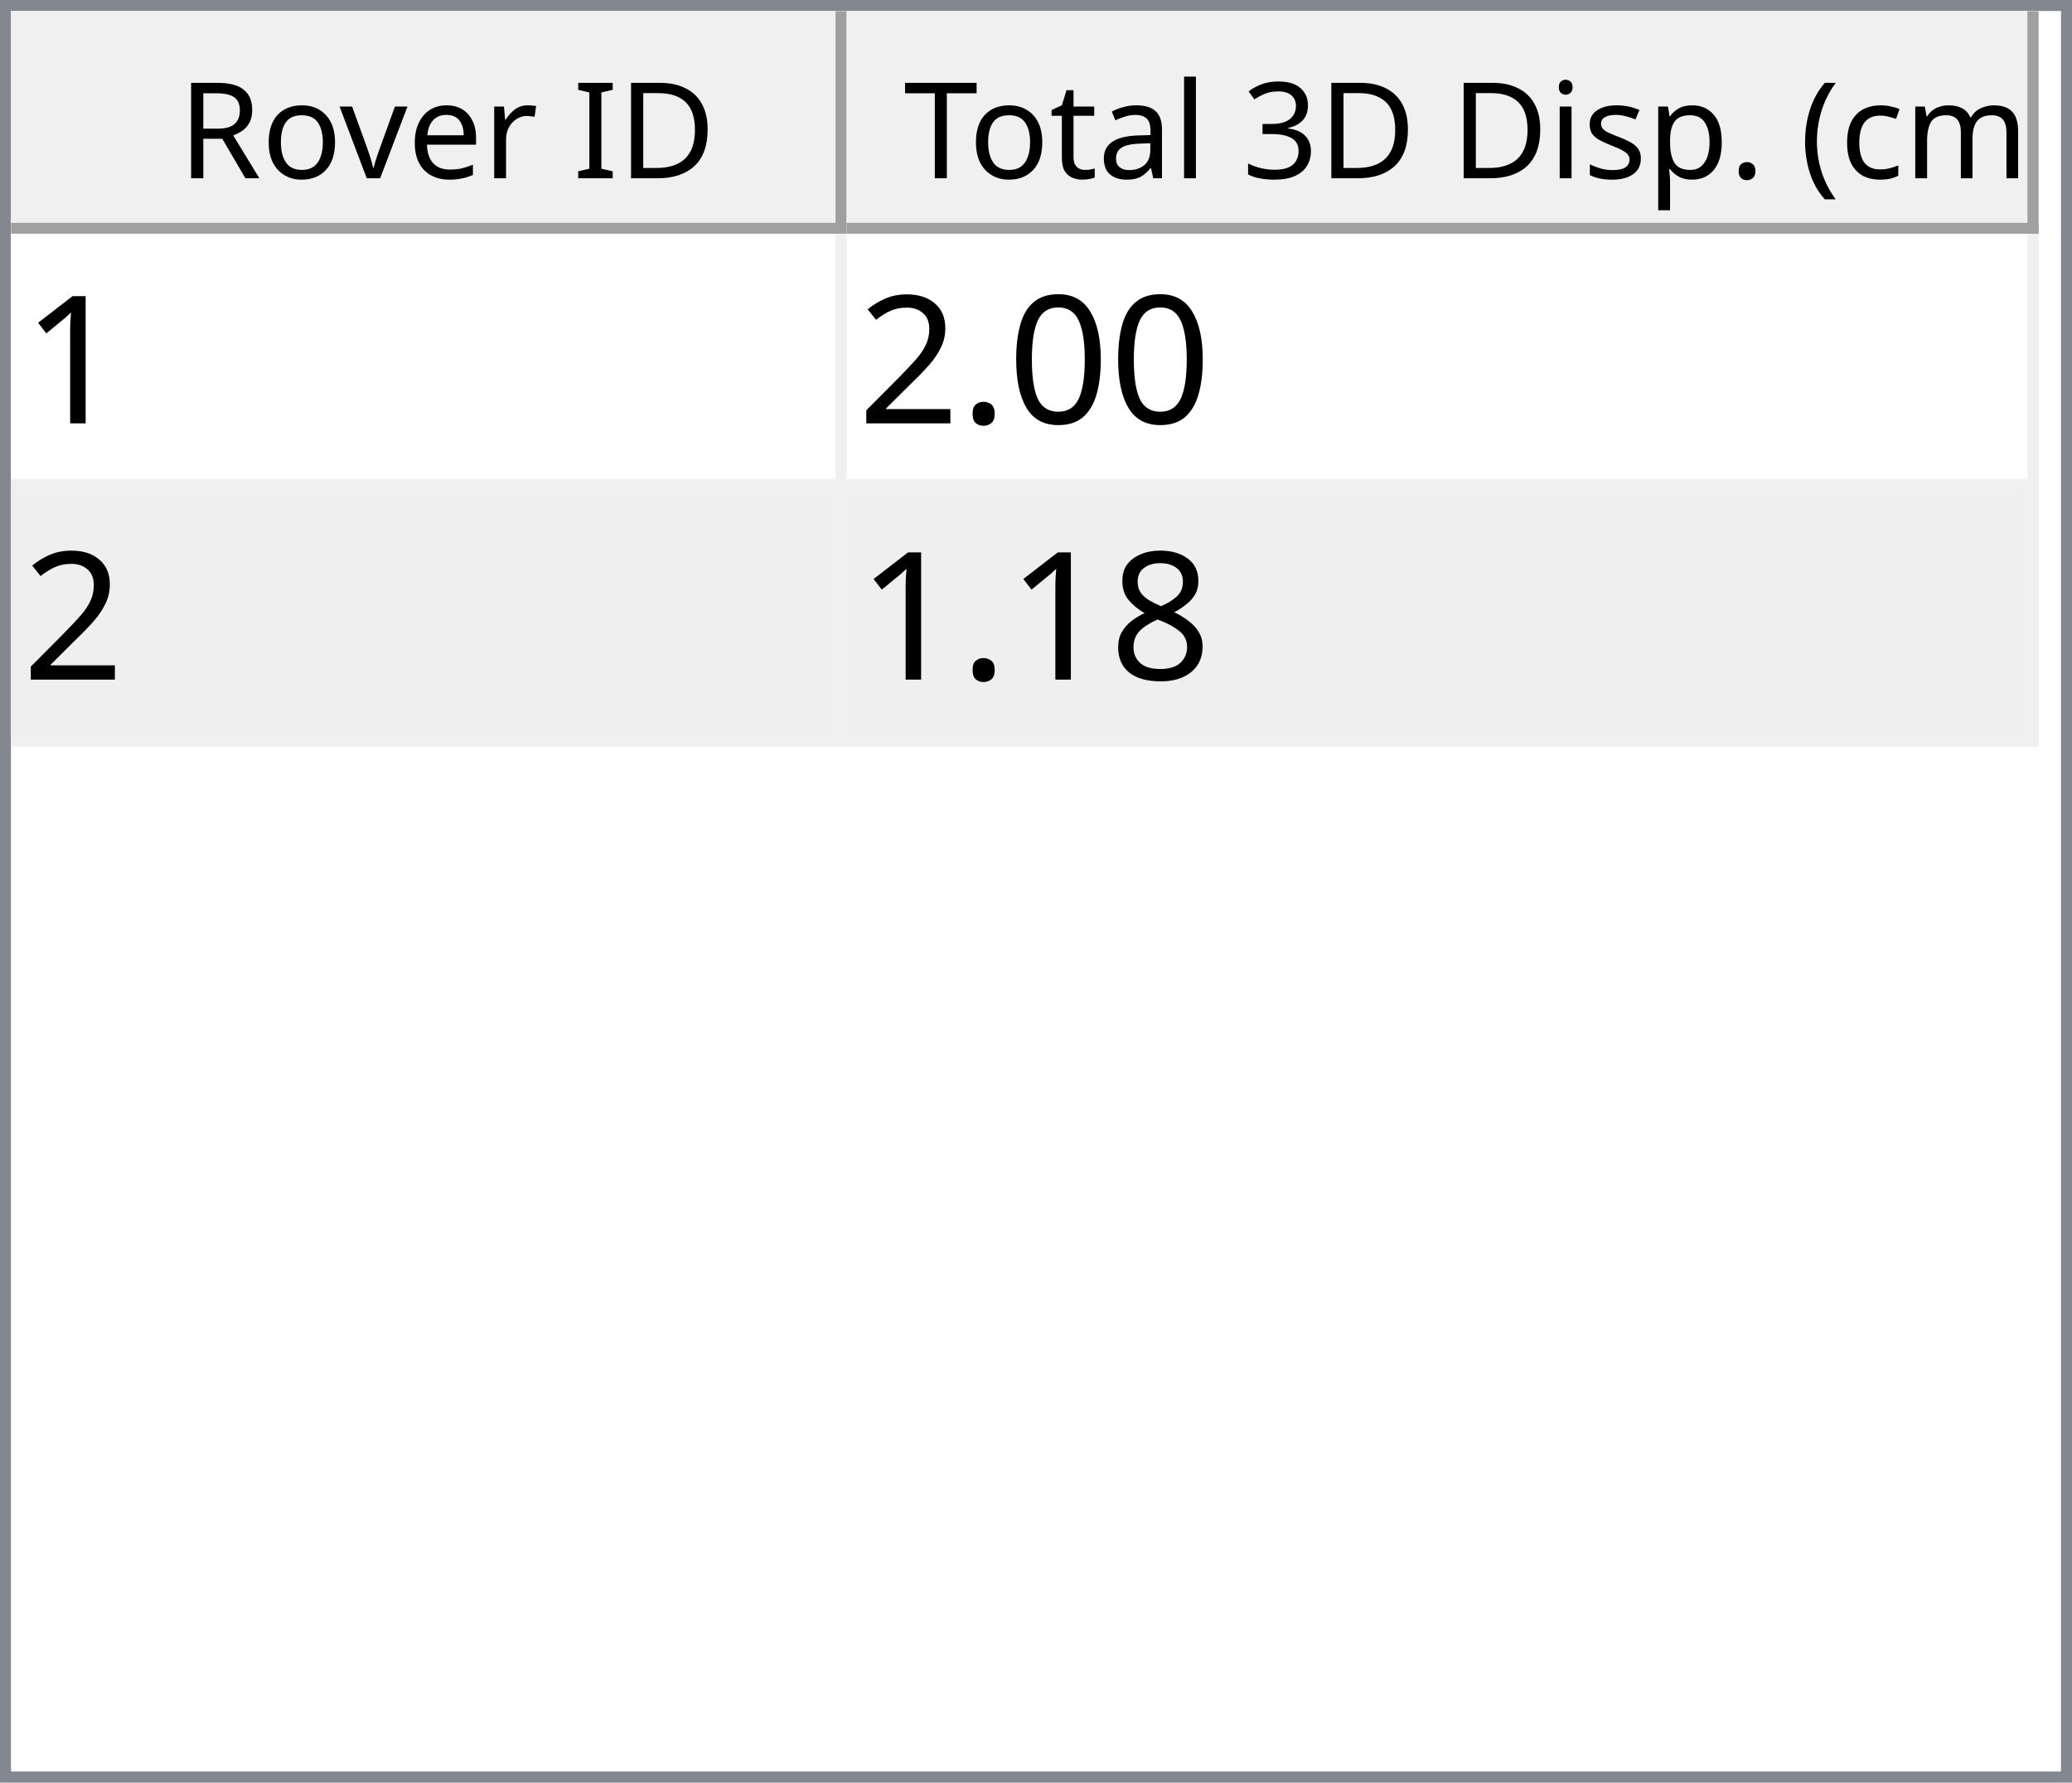
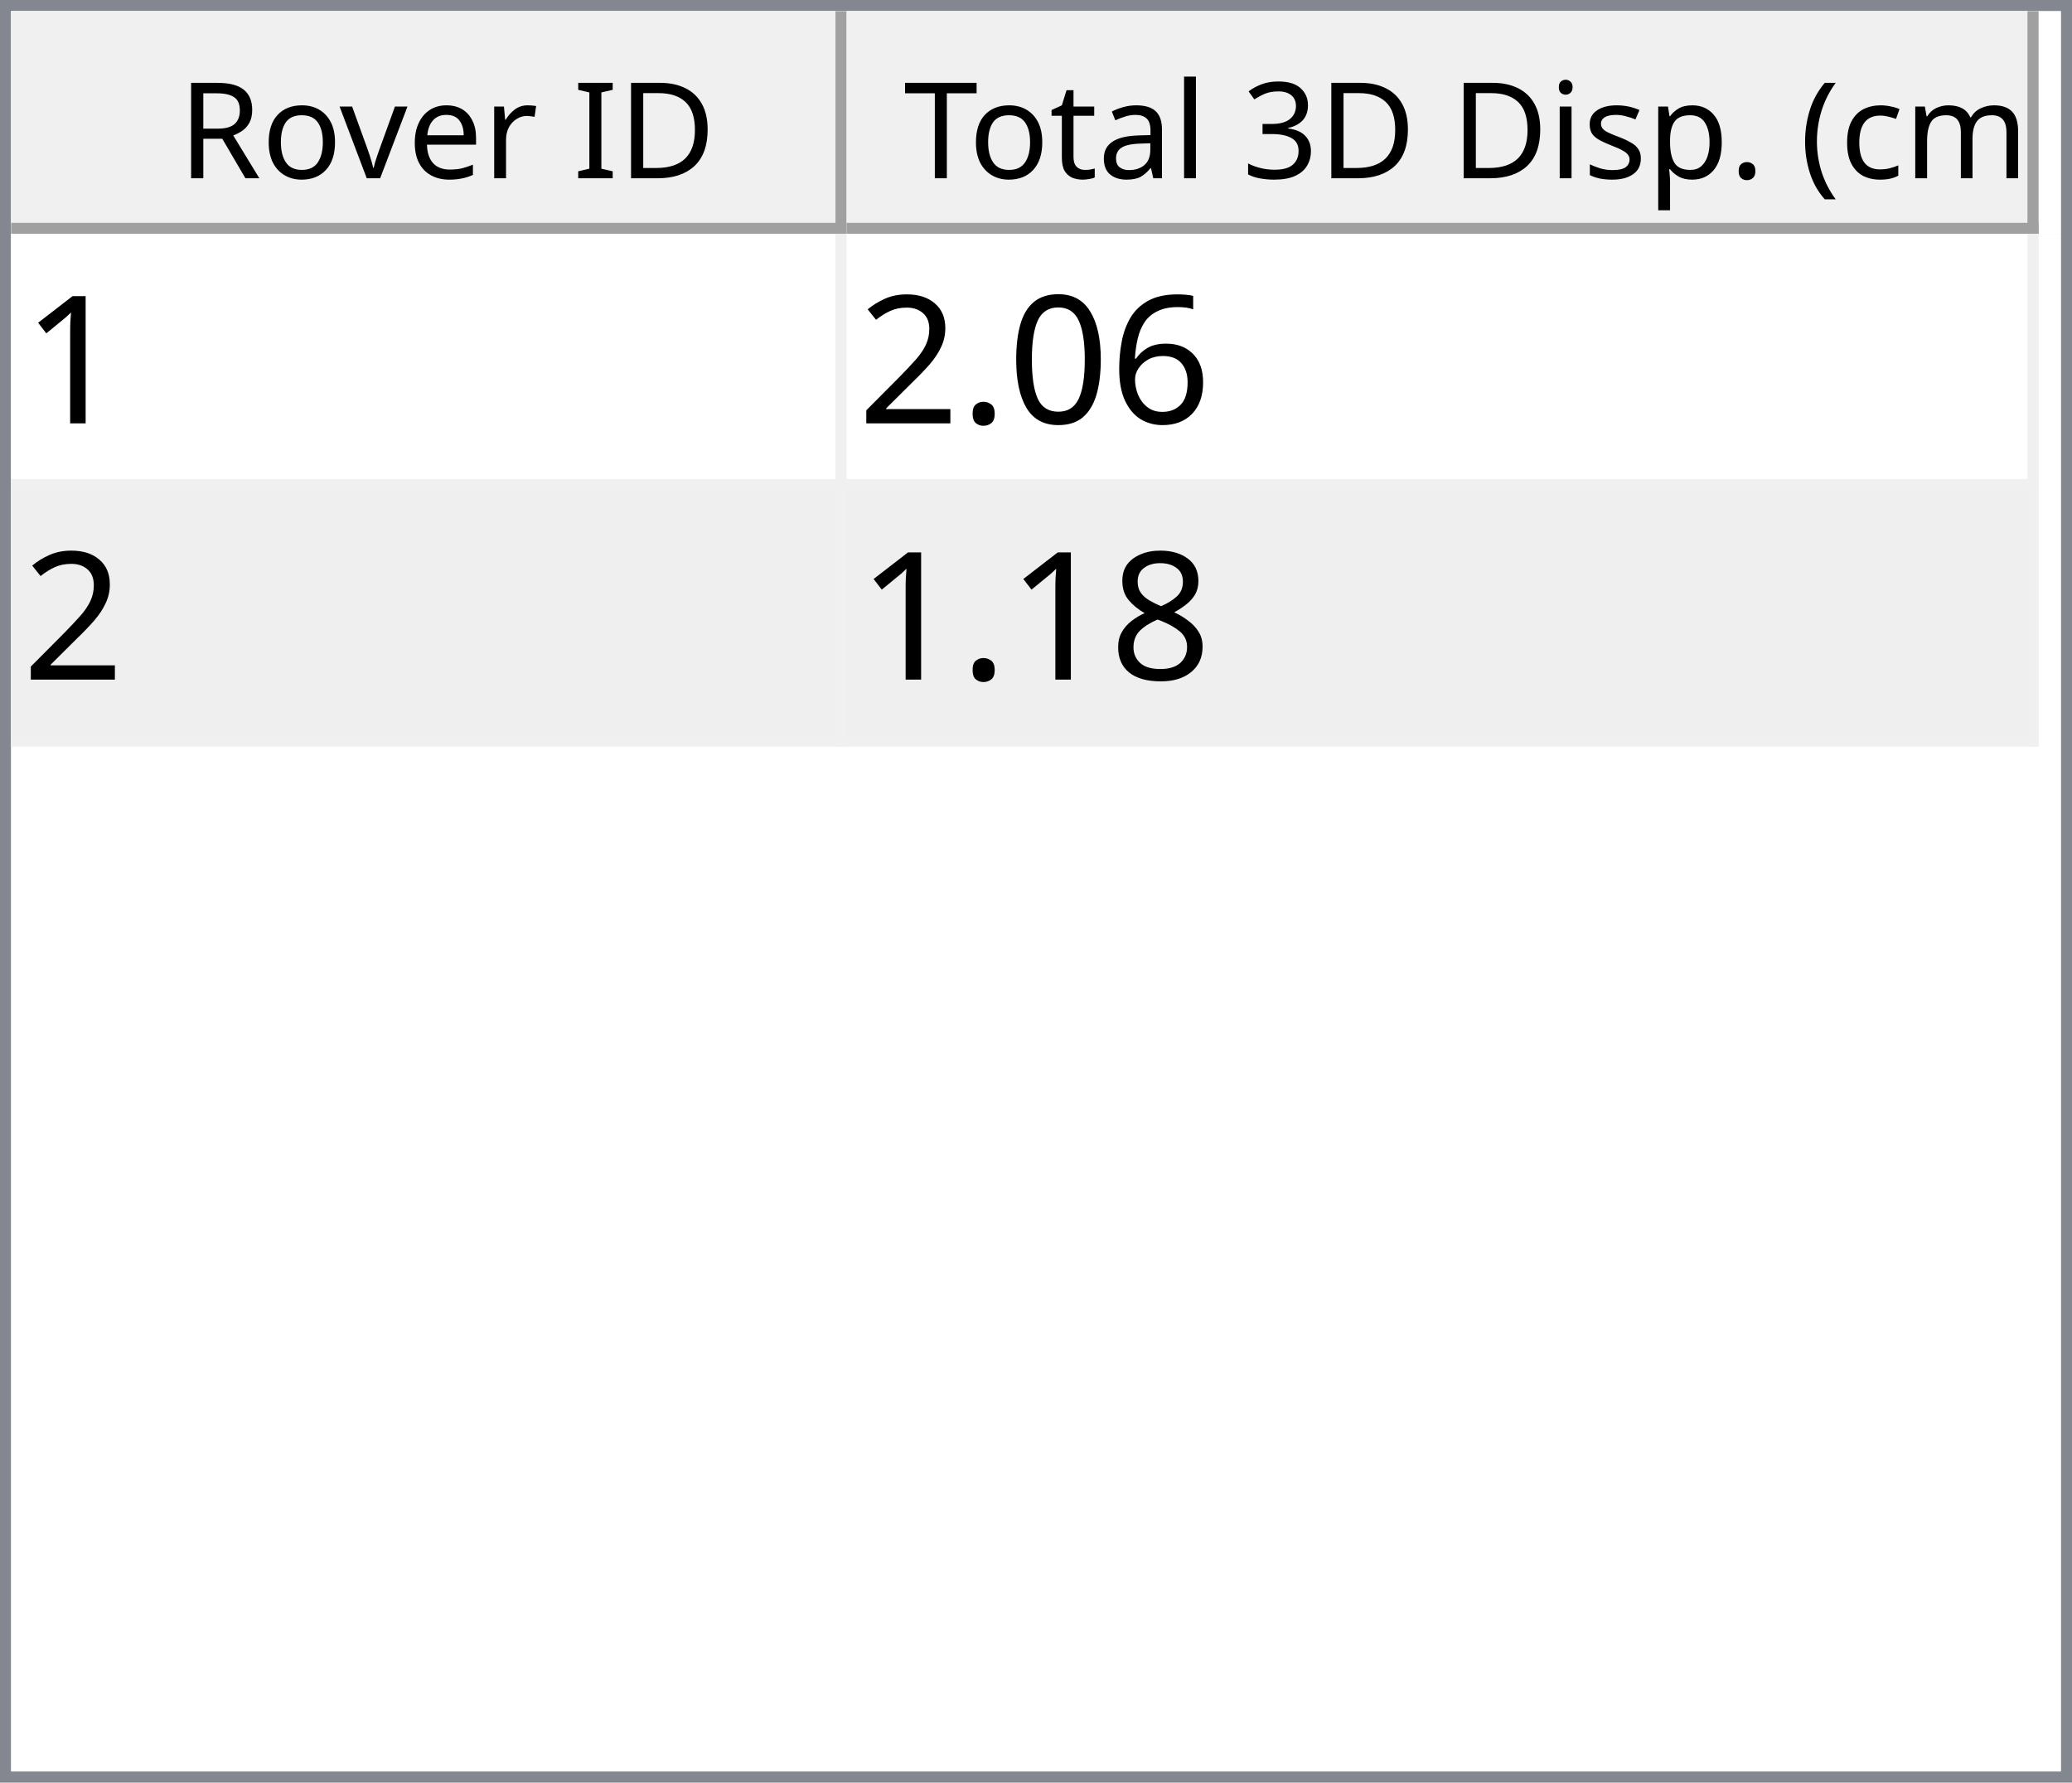
<svg xmlns="http://www.w3.org/2000/svg" style="fill-opacity:1; color-rendering:auto; color-interpolation:auto; text-rendering:auto; stroke:black; stroke-linecap:square; stroke-miterlimit:10; shape-rendering:auto; stroke-opacity:1; fill:black; stroke-dasharray:none; font-weight:normal; stroke-width:1; font-family:'Dialog'; font-style:normal; stroke-linejoin:miter; font-size:12px; stroke-dashoffset:0; image-rendering:auto;" width="186" height="160">
  <defs id="genericDefs" />
  <g>
    <defs id="defs1">
      <clipPath clipPathUnits="userSpaceOnUse" id="clipPath1">
        <path d="M0 0 L186 0 L186 160 L0 160 L0 0 Z" />
      </clipPath>
      <clipPath clipPathUnits="userSpaceOnUse" id="clipPath2">
        <path d="M0 0 L0 160 L186 160 L186 0 Z" />
      </clipPath>
      <clipPath clipPathUnits="userSpaceOnUse" id="clipPath3">
        <path d="M0 0 L0 20 L184 20 L184 0 Z" />
      </clipPath>
      <clipPath clipPathUnits="userSpaceOnUse" id="clipPath4">
        <path d="M0 0 L0 20 L75 20 L75 0 Z" />
      </clipPath>
      <clipPath clipPathUnits="userSpaceOnUse" id="clipPath5">
        <path d="M1 1 L1 19 L74 19 L74 1 Z" />
      </clipPath>
      <clipPath clipPathUnits="userSpaceOnUse" id="clipPath6">
        <path d="M0 0 L0 18 L73 18 L73 0 Z" />
      </clipPath>
      <clipPath clipPathUnits="userSpaceOnUse" id="clipPath7">
        <path d="M-0.5 -0.5 L-0.5 19.5 L74.5 19.5 L74.5 -0.5 Z" />
      </clipPath>
      <clipPath clipPathUnits="userSpaceOnUse" id="clipPath8">
        <path d="M0 0 L0 20 L107 20 L107 0 Z" />
      </clipPath>
      <clipPath clipPathUnits="userSpaceOnUse" id="clipPath9">
        <path d="M1 1 L1 19 L106 19 L106 1 Z" />
      </clipPath>
      <clipPath clipPathUnits="userSpaceOnUse" id="clipPath10">
        <path d="M0 0 L0 18 L105 18 L105 0 Z" />
      </clipPath>
      <clipPath clipPathUnits="userSpaceOnUse" id="clipPath11">
        <path d="M-0.5 -0.5 L-0.5 19.5 L106.5 19.5 L106.5 -0.5 Z" />
      </clipPath>
      <clipPath clipPathUnits="userSpaceOnUse" id="clipPath12">
        <path d="M0 0 L0 138 L184 138 L184 0 Z" />
      </clipPath>
      <clipPath clipPathUnits="userSpaceOnUse" id="clipPath13">
        <path d="M0 0 L0 46 L182 46 L182 0 Z" />
      </clipPath>
      <clipPath clipPathUnits="userSpaceOnUse" id="clipPath14">
        <path d="M-0.5 -0.5 L-0.5 45.5 L181.5 45.5 L181.5 -0.5 Z" />
      </clipPath>
      <clipPath clipPathUnits="userSpaceOnUse" id="clipPath15">
        <path d="M0 0 L0 22 L74 22 L74 0 Z" />
      </clipPath>
      <clipPath clipPathUnits="userSpaceOnUse" id="clipPath16">
        <path d="M0 0 L0 22 L106 22 L106 0 Z" />
      </clipPath>
      <font horiz-adv-x="64.551" id="font1">
        <font-face ascent="107.91" descent="25.098" units-per-em="100" style="font-style:normal; font-family:Segoe UI; font-weight:normal;" />
        <missing-glyph horiz-adv-x="64.551" d="M8.109 0 L8.109 68.266 L56.453 68.266 L56.453 0 L8.109 0 ZM15.328 7.234 L49.219 7.234 L49.219 61.031 L15.328 61.031 L15.328 7.234 Z" />
        <glyph unicode="D" horiz-adv-x="70.117" d="M9.188 0 L9.188 70.016 L28.516 70.016 Q65.531 70.016 65.531 35.891 Q65.531 19.672 55.25 9.836 Q44.969 0 27.734 0 L9.188 0 ZM17.391 62.594 L17.391 7.422 L27.828 7.422 Q41.609 7.422 49.273 14.797 Q56.938 22.172 56.938 35.688 Q56.938 62.594 28.328 62.594 L17.391 62.594 Z" />
        <glyph unicode="I" horiz-adv-x="26.611" d="M17.391 0 L9.188 0 L9.188 70.016 L17.391 70.016 L17.391 0 Z" />
        <glyph unicode=" " horiz-adv-x="27.393" d="" />
        <glyph unicode="r" horiz-adv-x="34.766" d="M34.188 41.891 Q32.078 43.5 28.125 43.5 Q23 43.5 19.555 38.672 Q16.109 33.844 16.109 25.484 L16.109 0 L8.109 0 L8.109 50 L16.109 50 L16.109 39.703 L16.312 39.703 Q18.016 44.969 21.531 47.922 Q25.047 50.875 29.391 50.875 Q32.516 50.875 34.188 50.203 L34.188 41.891 Z" />
        <glyph unicode="e" horiz-adv-x="52.295" d="M48.297 23 L12.984 23 Q13.188 14.656 17.484 10.109 Q21.781 5.562 29.297 5.562 Q37.75 5.562 44.828 11.141 L44.828 3.609 Q38.234 -1.172 27.391 -1.172 Q16.797 -1.172 10.742 5.641 Q4.688 12.453 4.688 24.812 Q4.688 36.469 11.305 43.82 Q17.922 51.172 27.734 51.172 Q37.547 51.172 42.922 44.828 Q48.297 38.484 48.297 27.203 L48.297 23 ZM40.094 29.781 Q40.047 36.719 36.75 40.578 Q33.453 44.438 27.594 44.438 Q21.922 44.438 17.969 40.383 Q14.016 36.328 13.094 29.781 L40.094 29.781 Z" />
        <glyph unicode="v" horiz-adv-x="47.9" d="M47.406 50 L27.484 0 L19.625 0 L0.688 50 L9.469 50 L22.172 13.672 Q23.578 9.672 23.922 6.688 L24.125 6.688 Q24.609 10.453 25.688 13.484 L38.969 50 L47.406 50 Z" />
        <glyph unicode="o" horiz-adv-x="58.594" d="M29 -1.172 Q17.922 -1.172 11.305 5.836 Q4.688 12.844 4.688 24.422 Q4.688 37.016 11.57 44.094 Q18.453 51.172 30.172 51.172 Q41.359 51.172 47.633 44.289 Q53.906 37.406 53.906 25.203 Q53.906 13.234 47.141 6.031 Q40.375 -1.172 29 -1.172 ZM29.594 44.438 Q21.875 44.438 17.383 39.188 Q12.891 33.938 12.891 24.703 Q12.891 15.828 17.43 10.695 Q21.969 5.562 29.594 5.562 Q37.359 5.562 41.531 10.594 Q45.703 15.625 45.703 24.906 Q45.703 34.281 41.531 39.359 Q37.359 44.438 29.594 44.438 Z" />
        <glyph unicode="R" horiz-adv-x="59.814" d="M59.375 0 L49.609 0 L37.891 19.625 Q36.281 22.359 34.766 24.289 Q33.25 26.219 31.664 27.438 Q30.078 28.656 28.25 29.219 Q26.422 29.781 24.125 29.781 L17.391 29.781 L17.391 0 L9.188 0 L9.188 70.016 L30.078 70.016 Q34.672 70.016 38.555 68.867 Q42.438 67.719 45.289 65.375 Q48.141 63.031 49.758 59.547 Q51.375 56.062 51.375 51.375 Q51.375 47.703 50.273 44.656 Q49.172 41.609 47.148 39.211 Q45.125 36.812 42.266 35.133 Q39.406 33.453 35.844 32.516 L35.844 32.328 Q37.594 31.547 38.891 30.547 Q40.188 29.547 41.359 28.18 Q42.531 26.812 43.68 25.078 Q44.828 23.344 46.234 21.047 L59.375 0 ZM17.391 62.594 L17.391 37.203 L28.516 37.203 Q31.594 37.203 34.203 38.133 Q36.812 39.062 38.719 40.797 Q40.625 42.531 41.703 45.047 Q42.781 47.562 42.781 50.688 Q42.781 56.297 39.141 59.445 Q35.5 62.594 28.609 62.594 L17.391 62.594 Z" />
        <glyph unicode=")" horiz-adv-x="30.176" d="M8.297 -15.922 L1.172 -15.922 Q16.406 2.344 16.406 26.812 Q16.406 51.469 1.078 70.016 L8.297 70.016 Q23.531 52.156 23.531 26.703 Q23.531 1.375 8.297 -15.922 Z" />
        <glyph unicode="m" horiz-adv-x="86.133" d="M79.109 0 L71.094 0 L71.094 28.719 Q71.094 37.016 68.531 40.727 Q65.969 44.438 59.906 44.438 Q54.781 44.438 51.195 39.75 Q47.609 35.062 47.609 28.516 L47.609 0 L39.594 0 L39.594 29.688 Q39.594 44.438 28.219 44.438 Q22.953 44.438 19.531 40.016 Q16.109 35.594 16.109 28.516 L16.109 0 L8.109 0 L8.109 50 L16.109 50 L16.109 42.094 L16.312 42.094 Q21.625 51.172 31.844 51.172 Q36.969 51.172 40.773 48.312 Q44.578 45.453 46 40.828 Q51.562 51.172 62.594 51.172 Q79.109 51.172 79.109 30.812 L79.109 0 Z" />
        <glyph unicode="c" horiz-adv-x="46.191" d="M42.188 2.297 Q36.422 -1.172 28.516 -1.172 Q17.828 -1.172 11.258 5.789 Q4.688 12.75 4.688 23.828 Q4.688 36.188 11.766 43.68 Q18.844 51.172 30.672 51.172 Q37.25 51.172 42.281 48.734 L42.281 40.531 Q36.719 44.438 30.375 44.438 Q22.703 44.438 17.797 38.945 Q12.891 33.453 12.891 24.516 Q12.891 15.719 17.508 10.641 Q22.125 5.562 29.891 5.562 Q36.422 5.562 42.188 9.906 L42.188 2.297 Z" />
        <glyph unicode="(" horiz-adv-x="30.176" d="M29.109 -15.922 L21.969 -15.922 Q6.844 1.375 6.844 26.703 Q6.844 52.156 21.969 70.016 L29.203 70.016 Q13.875 51.469 13.875 26.812 Q13.875 2.344 29.109 -15.922 Z" />
        <glyph unicode="." horiz-adv-x="21.68" d="M10.891 -1.078 Q8.641 -1.078 7.055 0.539 Q5.469 2.156 5.469 4.391 Q5.469 6.641 7.055 8.273 Q8.641 9.906 10.891 9.906 Q13.188 9.906 14.797 8.273 Q16.406 6.641 16.406 4.391 Q16.406 2.156 14.797 0.539 Q13.188 -1.078 10.891 -1.078 Z" />
        <glyph unicode="p" horiz-adv-x="58.789" d="M16.312 7.234 L16.109 7.234 L16.109 -23 L8.109 -23 L8.109 50 L16.109 50 L16.109 41.219 L16.312 41.219 Q22.219 51.172 33.594 51.172 Q43.266 51.172 48.688 44.461 Q54.109 37.75 54.109 26.469 Q54.109 13.922 48 6.375 Q41.891 -1.172 31.297 -1.172 Q21.578 -1.172 16.312 7.234 ZM16.109 27.391 L16.109 20.406 Q16.109 14.203 20.141 9.883 Q24.172 5.562 30.375 5.562 Q37.641 5.562 41.773 11.133 Q45.906 16.703 45.906 26.609 Q45.906 34.969 42.047 39.703 Q38.188 44.438 31.594 44.438 Q24.609 44.438 20.359 39.578 Q16.109 34.719 16.109 27.391 Z" />
        <glyph unicode="s" horiz-adv-x="42.432" d="M5.078 1.812 L5.078 10.406 Q11.625 5.562 19.484 5.562 Q30.031 5.562 30.031 12.594 Q30.031 14.594 29.125 15.992 Q28.219 17.391 26.68 18.461 Q25.141 19.531 23.07 20.383 Q21 21.234 18.609 22.172 Q15.281 23.484 12.766 24.828 Q10.25 26.172 8.57 27.859 Q6.891 29.547 6.031 31.695 Q5.172 33.844 5.172 36.719 Q5.172 40.234 6.789 42.945 Q8.406 45.656 11.086 47.484 Q13.766 49.312 17.211 50.242 Q20.656 51.172 24.312 51.172 Q30.812 51.172 35.938 48.922 L35.938 40.828 Q30.422 44.438 23.25 44.438 Q21 44.438 19.195 43.922 Q17.391 43.406 16.094 42.477 Q14.797 41.547 14.086 40.258 Q13.375 38.969 13.375 37.406 Q13.375 35.453 14.086 34.133 Q14.797 32.812 16.164 31.789 Q17.531 30.766 19.484 29.938 Q21.438 29.109 23.922 28.125 Q27.25 26.859 29.883 25.516 Q32.516 24.172 34.375 22.484 Q36.234 20.797 37.234 18.602 Q38.234 16.406 38.234 13.375 Q38.234 9.672 36.602 6.938 Q34.969 4.203 32.234 2.398 Q29.5 0.594 25.93 -0.289 Q22.359 -1.172 18.453 -1.172 Q10.75 -1.172 5.078 1.812 Z" />
        <glyph unicode="i" horiz-adv-x="24.219" d="M12.203 62.703 Q10.062 62.703 8.547 64.164 Q7.031 65.625 7.031 67.875 Q7.031 70.125 8.547 71.609 Q10.062 73.094 12.203 73.094 Q14.406 73.094 15.945 71.609 Q17.484 70.125 17.484 67.875 Q17.484 65.719 15.945 64.211 Q14.406 62.703 12.203 62.703 ZM16.109 0 L8.109 0 L8.109 50 L16.109 50 L16.109 0 Z" />
        <glyph unicode="3" horiz-adv-x="53.906" d="M46.531 19.828 Q46.531 15.094 44.75 11.211 Q42.969 7.328 39.719 4.57 Q36.469 1.812 31.93 0.297 Q27.391 -1.219 21.922 -1.219 Q11.922 -1.219 6 2.594 L6 11.188 Q13.094 5.609 22.219 5.609 Q25.875 5.609 28.828 6.539 Q31.781 7.469 33.906 9.227 Q36.031 10.984 37.18 13.477 Q38.328 15.969 38.328 19.094 Q38.328 32.812 18.797 32.812 L12.984 32.812 L12.984 39.594 L18.5 39.594 Q35.797 39.594 35.797 52.484 Q35.797 64.406 22.609 64.406 Q15.188 64.406 8.688 59.422 L8.688 67.188 Q15.375 71.188 24.609 71.188 Q29 71.188 32.57 69.969 Q36.141 68.75 38.68 66.555 Q41.219 64.359 42.609 61.281 Q44 58.203 44 54.5 Q44 40.672 30.031 36.719 L30.031 36.531 Q33.594 36.141 36.625 34.797 Q39.656 33.453 41.852 31.305 Q44.047 29.156 45.289 26.25 Q46.531 23.344 46.531 19.828 Z" />
        <glyph unicode="l" horiz-adv-x="24.219" d="M16.109 0 L8.109 0 L8.109 74.031 L16.109 74.031 L16.109 0 Z" />
        <glyph unicode="a" horiz-adv-x="50.879" d="M43.891 0 L35.891 0 L35.891 7.812 L35.688 7.812 Q30.469 -1.172 20.312 -1.172 Q12.844 -1.172 8.617 2.781 Q4.391 6.734 4.391 13.281 Q4.391 27.297 20.906 29.594 L35.891 31.688 Q35.891 44.438 25.594 44.438 Q16.547 44.438 9.281 38.281 L9.281 46.484 Q16.656 51.172 26.266 51.172 Q43.891 51.172 43.891 32.516 L43.891 0 ZM35.891 25.297 L23.828 23.641 Q18.266 22.859 15.43 20.875 Q12.594 18.891 12.594 13.875 Q12.594 10.203 15.211 7.883 Q17.828 5.562 22.172 5.562 Q28.125 5.562 32.008 9.742 Q35.891 13.922 35.891 20.312 L35.891 25.297 Z" />
        <glyph unicode="t" horiz-adv-x="33.887" d="M31.297 0.484 Q28.469 -1.078 23.828 -1.078 Q10.688 -1.078 10.688 13.578 L10.688 43.172 L2.094 43.172 L2.094 50 L10.688 50 L10.688 62.203 L18.703 64.797 L18.703 50 L31.297 50 L31.297 43.172 L18.703 43.172 L18.703 14.984 Q18.703 9.969 20.414 7.82 Q22.125 5.672 26.078 5.672 Q29.109 5.672 31.297 7.328 L31.297 0.484 Z" />
        <glyph unicode="T" horiz-adv-x="52.393" d="M50.594 62.594 L30.375 62.594 L30.375 0 L22.172 0 L22.172 62.594 L2 62.594 L2 70.016 L50.594 70.016 L50.594 62.594 Z" />
      </font>
      <font horiz-adv-x="75.0" id="font2">
        <font-face ascent="100.537" descent="21.973" units-per-em="100" style="font-style:normal; font-family:sans-serif; font-weight:normal;" />
        <missing-glyph horiz-adv-x="75.0" d="M12.5 0 L12.5 62.5 L62.5 62.5 L62.5 0 L12.5 0 ZM14.062 1.562 L60.938 1.562 L60.938 60.938 L14.062 60.938 L14.062 1.562 Z" />
        <glyph unicode="1" horiz-adv-x="55.615" d="M37.25 0 L28.469 0 L28.469 56 Q25.297 52.984 20.141 49.953 Q14.984 46.922 10.891 45.406 L10.891 53.906 Q18.266 57.375 23.781 62.305 Q29.297 67.234 31.594 71.875 L37.25 71.875 L37.25 0 Z" />
+         <glyph unicode="6" horiz-adv-x="55.615" d="M49.75 54.047 L41.016 53.375 Q39.844 58.547 37.703 60.891 Q34.125 64.656 28.906 64.656 Q24.703 64.656 21.531 62.312 Q17.391 59.281 14.992 53.469 Q12.594 47.656 12.5 36.922 Q15.672 41.75 20.266 44.094 Q24.859 46.438 29.891 46.438 Q38.672 46.438 44.852 39.969 Q51.031 33.5 51.031 23.25 Q51.031 16.5 48.125 10.719 Q45.219 4.938 40.141 1.859 Q35.062 -1.219 28.609 -1.219 Q17.625 -1.219 10.695 6.859 Q3.766 14.938 3.766 33.5 Q3.766 54.25 11.422 63.672 Q18.109 71.875 29.438 71.875 Q37.891 71.875 43.289 67.141 Q48.688 62.406 49.75 54.047 ZM13.875 23.188 Q13.875 18.656 15.797 14.508 Q17.719 10.359 21.188 8.18 Q24.656 6 28.469 6 Q34.031 6 38.039 10.492 Q42.047 14.984 42.047 22.703 Q42.047 30.125 38.086 34.398 Q34.125 38.672 28.125 38.672 Q22.172 38.672 18.023 34.398 Q13.875 30.125 13.875 23.188 Z" />
        <glyph unicode="0" horiz-adv-x="55.615" d="M4.156 35.297 Q4.156 48 6.766 55.742 Q9.375 63.484 14.523 67.68 Q19.672 71.875 27.484 71.875 Q33.25 71.875 37.594 69.555 Q41.938 67.234 44.773 62.867 Q47.609 58.5 49.219 52.227 Q50.828 45.953 50.828 35.297 Q50.828 22.703 48.242 14.969 Q45.656 7.234 40.508 3.008 Q35.359 -1.219 27.484 -1.219 Q17.141 -1.219 11.234 6.203 Q4.156 15.141 4.156 35.297 ZM13.188 35.297 Q13.188 17.672 17.312 11.836 Q21.438 6 27.484 6 Q33.547 6 37.672 11.859 Q41.797 17.719 41.797 35.297 Q41.797 52.984 37.672 58.789 Q33.547 64.594 27.391 64.594 Q21.344 64.594 17.719 59.469 Q13.188 52.938 13.188 35.297 Z" />
        <glyph unicode="." horiz-adv-x="27.783" d="M9.078 0 L9.078 10.016 L19.094 10.016 L19.094 0 L9.078 0 Z" />
        <glyph unicode="2" horiz-adv-x="55.615" d="M50.344 8.453 L50.344 0 L3.031 0 Q2.938 3.172 4.047 6.109 Q5.859 10.938 9.836 15.625 Q13.812 20.312 21.344 26.469 Q33.016 36.031 37.117 41.625 Q41.219 47.219 41.219 52.203 Q41.219 57.422 37.477 61.008 Q33.734 64.594 27.734 64.594 Q21.391 64.594 17.578 60.789 Q13.766 56.984 13.719 50.25 L4.688 51.172 Q5.609 61.281 11.664 66.578 Q17.719 71.875 27.938 71.875 Q38.234 71.875 44.242 66.164 Q50.25 60.453 50.25 52 Q50.25 47.703 48.492 43.555 Q46.734 39.406 42.656 34.812 Q38.578 30.219 29.109 22.219 Q21.188 15.578 18.945 13.211 Q16.703 10.844 15.234 8.453 L50.344 8.453 Z" />
        <glyph unicode="8" horiz-adv-x="55.615" d="M17.672 38.812 Q12.203 40.828 9.57 44.539 Q6.938 48.25 6.938 53.422 Q6.938 61.234 12.555 66.555 Q18.172 71.875 27.484 71.875 Q36.859 71.875 42.578 66.43 Q48.297 60.984 48.297 53.172 Q48.297 48.188 45.68 44.508 Q43.062 40.828 37.75 38.812 Q44.344 36.672 47.781 31.883 Q51.219 27.094 51.219 20.453 Q51.219 11.281 44.727 5.031 Q38.234 -1.219 27.641 -1.219 Q17.047 -1.219 10.547 5.055 Q4.047 11.328 4.047 20.703 Q4.047 27.688 7.594 32.398 Q11.141 37.109 17.672 38.812 ZM15.922 53.719 Q15.922 48.641 19.195 45.414 Q22.469 42.188 27.688 42.188 Q32.766 42.188 36.016 45.383 Q39.266 48.578 39.266 53.219 Q39.266 58.062 35.914 61.359 Q32.562 64.656 27.594 64.656 Q22.562 64.656 19.242 61.43 Q15.922 58.203 15.922 53.719 ZM13.094 20.656 Q13.094 16.891 14.875 13.375 Q16.656 9.859 20.172 7.93 Q23.688 6 27.734 6 Q34.031 6 38.133 10.055 Q42.234 14.109 42.234 20.359 Q42.234 26.703 38.016 30.859 Q33.797 35.016 27.438 35.016 Q21.234 35.016 17.164 30.914 Q13.094 26.812 13.094 20.656 Z" />
      </font>
    </defs>
    <g style="fill:white; stroke:white;">
      <rect x="0" y="0" width="186" style="clip-path:url(#clipPath1); stroke:none;" height="160" />
    </g>
    <g style="fill:white; text-rendering:optimizeSpeed; color-rendering:optimizeSpeed; image-rendering:optimizeSpeed; shape-rendering:crispEdges; stroke:white; color-interpolation:sRGB;">
      <rect x="0" width="186" height="160" y="0" style="stroke:none;" />
      <path style="stroke:none;" d="M0 160 L186 160 L186 0 L0 0 Z" />
    </g>
    <g style="fill:rgb(240,240,240); font-family:'Segoe UI'; stroke:rgb(240,240,240);">
      <rect x="0" y="0" width="186" style="clip-path:url(#clipPath2); stroke:none;" height="160" />
    </g>
    <g style="fill:rgb(130,135,144); font-family:'Segoe UI'; stroke:rgb(130,135,144);">
      <path d="M0 0 L186 0 L186 160 L0 160 L0 0 ZM1 1 L185 1 L185 159 L1 159 L1 1 Z" style="fill-rule:evenodd; clip-path:url(#clipPath2); stroke:none;" />
    </g>
    <g style="fill:white; font-family:'Segoe UI'; stroke:white;" transform="translate(1,1)">
      <rect x="0" y="0" width="184" style="clip-path:url(#clipPath3); stroke:none;" height="20" />
    </g>
    <g style="fill:rgb(240,240,240); font-family:'Segoe UI'; stroke:rgb(240,240,240);" transform="translate(1,1)">
      <rect x="0" y="0" width="75" style="clip-path:url(#clipPath4); stroke:none;" height="20" />
    </g>
    <g style="font-family:'Segoe UI';" transform="translate(2,2)">
      <text x="14" xml:space="preserve" y="14" style="clip-path:url(#clipPath6); stroke:none;">Rover ID</text>
    </g>
    <g style="fill:rgb(160,160,160); font-family:'Segoe UI'; stroke:rgb(160,160,160); stroke-linejoin:bevel;" transform="translate(1.5,1.5)">
      <line x1="74" x2="74" y1="0" style="fill:none; clip-path:url(#clipPath7);" y2="19" />
    </g>
    <g style="fill:rgb(160,160,160); font-family:'Segoe UI'; stroke:rgb(160,160,160); stroke-linejoin:bevel;" transform="matrix(1,0,0,1,1,1) translate(0.5,0.5)">
      <line x1="0" x2="74" y1="19" style="fill:none; clip-path:url(#clipPath7);" y2="19" />
    </g>
    <g style="fill:rgb(240,240,240); font-family:'Segoe UI'; stroke:rgb(240,240,240);" transform="translate(76,1)">
      <rect x="0" y="0" width="107" style="clip-path:url(#clipPath8); stroke:none;" height="20" />
    </g>
    <g style="font-family:'Segoe UI';" transform="translate(77,2)">
      <text x="1" xml:space="preserve" y="14" style="clip-path:url(#clipPath10); stroke:none;"> Total 3D Disp. (cm)</text>
    </g>
    <g style="fill:rgb(160,160,160); font-family:'Segoe UI'; stroke:rgb(160,160,160); stroke-linejoin:bevel;" transform="translate(76.5,1.5)">
      <line x1="106" x2="106" y1="0" style="fill:none; clip-path:url(#clipPath11);" y2="19" />
    </g>
    <g style="fill:rgb(160,160,160); font-family:'Segoe UI'; stroke:rgb(160,160,160); stroke-linejoin:bevel;" transform="matrix(1,0,0,1,76,1) translate(0.5,0.5)">
      <line x1="0" x2="106" y1="19" style="fill:none; clip-path:url(#clipPath11);" y2="19" />
    </g>
    <g style="fill:white; font-family:'Segoe UI'; stroke:white;" transform="translate(1,21)">
      <rect x="0" y="0" width="184" style="clip-path:url(#clipPath12); stroke:none;" height="138" />
    </g>
    <g style="fill:rgb(240,240,240); font-size:16px; font-family:sans-serif; stroke:rgb(240,240,240);" transform="translate(1,21)">
      <rect x="0" y="0" width="182" style="clip-path:url(#clipPath13); stroke:none;" height="46" />
      <line transform="translate(0.5,0.5)" x1="0" x2="181" y1="22" style="clip-path:url(#clipPath14); fill:none; stroke-linejoin:bevel;" y2="22" />
    </g>
    <g transform="matrix(1,0,0,1,1,21) translate(0.5,0.5)" style="fill:rgb(240,240,240); font-size:16px; font-family:sans-serif; stroke:rgb(240,240,240); stroke-linejoin:bevel;">
      <line x1="0" x2="181" y1="45" style="fill:none; clip-path:url(#clipPath14);" y2="45" />
    </g>
    <g transform="matrix(1,0,0,1,1,21) translate(0.5,0.5)" style="fill:rgb(240,240,240); font-size:16px; font-family:sans-serif; stroke:rgb(240,240,240); stroke-linejoin:bevel;">
      <line x1="74" x2="74" y1="0" style="fill:none; clip-path:url(#clipPath14);" y2="45" />
    </g>
    <g transform="matrix(1,0,0,1,1,21) translate(0.5,0.5)" style="fill:rgb(240,240,240); font-size:16px; font-family:sans-serif; stroke:rgb(240,240,240); stroke-linejoin:bevel;">
      <line x1="181" x2="181" y1="0" style="fill:none; clip-path:url(#clipPath14);" y2="45" />
    </g>
    <g style="fill:white; font-size:16px; font-family:sans-serif; stroke:white;" transform="matrix(1,0,0,1,1,21)">
      <rect x="0" y="0" width="74" style="clip-path:url(#clipPath15); stroke:none;" height="22" />
      <text x="1" y="17" style="fill:black; clip-path:url(#clipPath15); stroke:none;" xml:space="preserve">1</text>
    </g>
    <g style="fill:white; font-size:16px; font-family:sans-serif; stroke:white;" transform="matrix(1,0,0,1,1,21) translate(75,0)">
      <rect x="0" y="0" width="106" style="clip-path:url(#clipPath16); stroke:none;" height="22" />
-       <text x="1" y="17" style="fill:black; clip-path:url(#clipPath16); stroke:none;" xml:space="preserve">2.00</text>
+       <text x="1" y="17" style="fill:black; clip-path:url(#clipPath16); stroke:none;" xml:space="preserve">2.06</text>
    </g>
    <g style="fill:rgb(239,239,239); font-size:16px; font-family:sans-serif; stroke:rgb(239,239,239);" transform="matrix(1,0,0,1,1,21) translate(0,23)">
      <rect x="0" y="0" width="74" style="clip-path:url(#clipPath15); stroke:none;" height="22" />
      <text x="1" y="17" style="fill:black; clip-path:url(#clipPath15); stroke:none;" xml:space="preserve">2</text>
    </g>
    <g style="fill:rgb(239,239,239); font-size:16px; font-family:sans-serif; stroke:rgb(239,239,239);" transform="matrix(1,0,0,1,1,21) translate(75,23)">
      <rect x="0" y="0" width="106" style="clip-path:url(#clipPath16); stroke:none;" height="22" />
      <text x="1" y="17" style="fill:black; clip-path:url(#clipPath16); stroke:none;" xml:space="preserve">1.18</text>
    </g>
  </g>
</svg>
